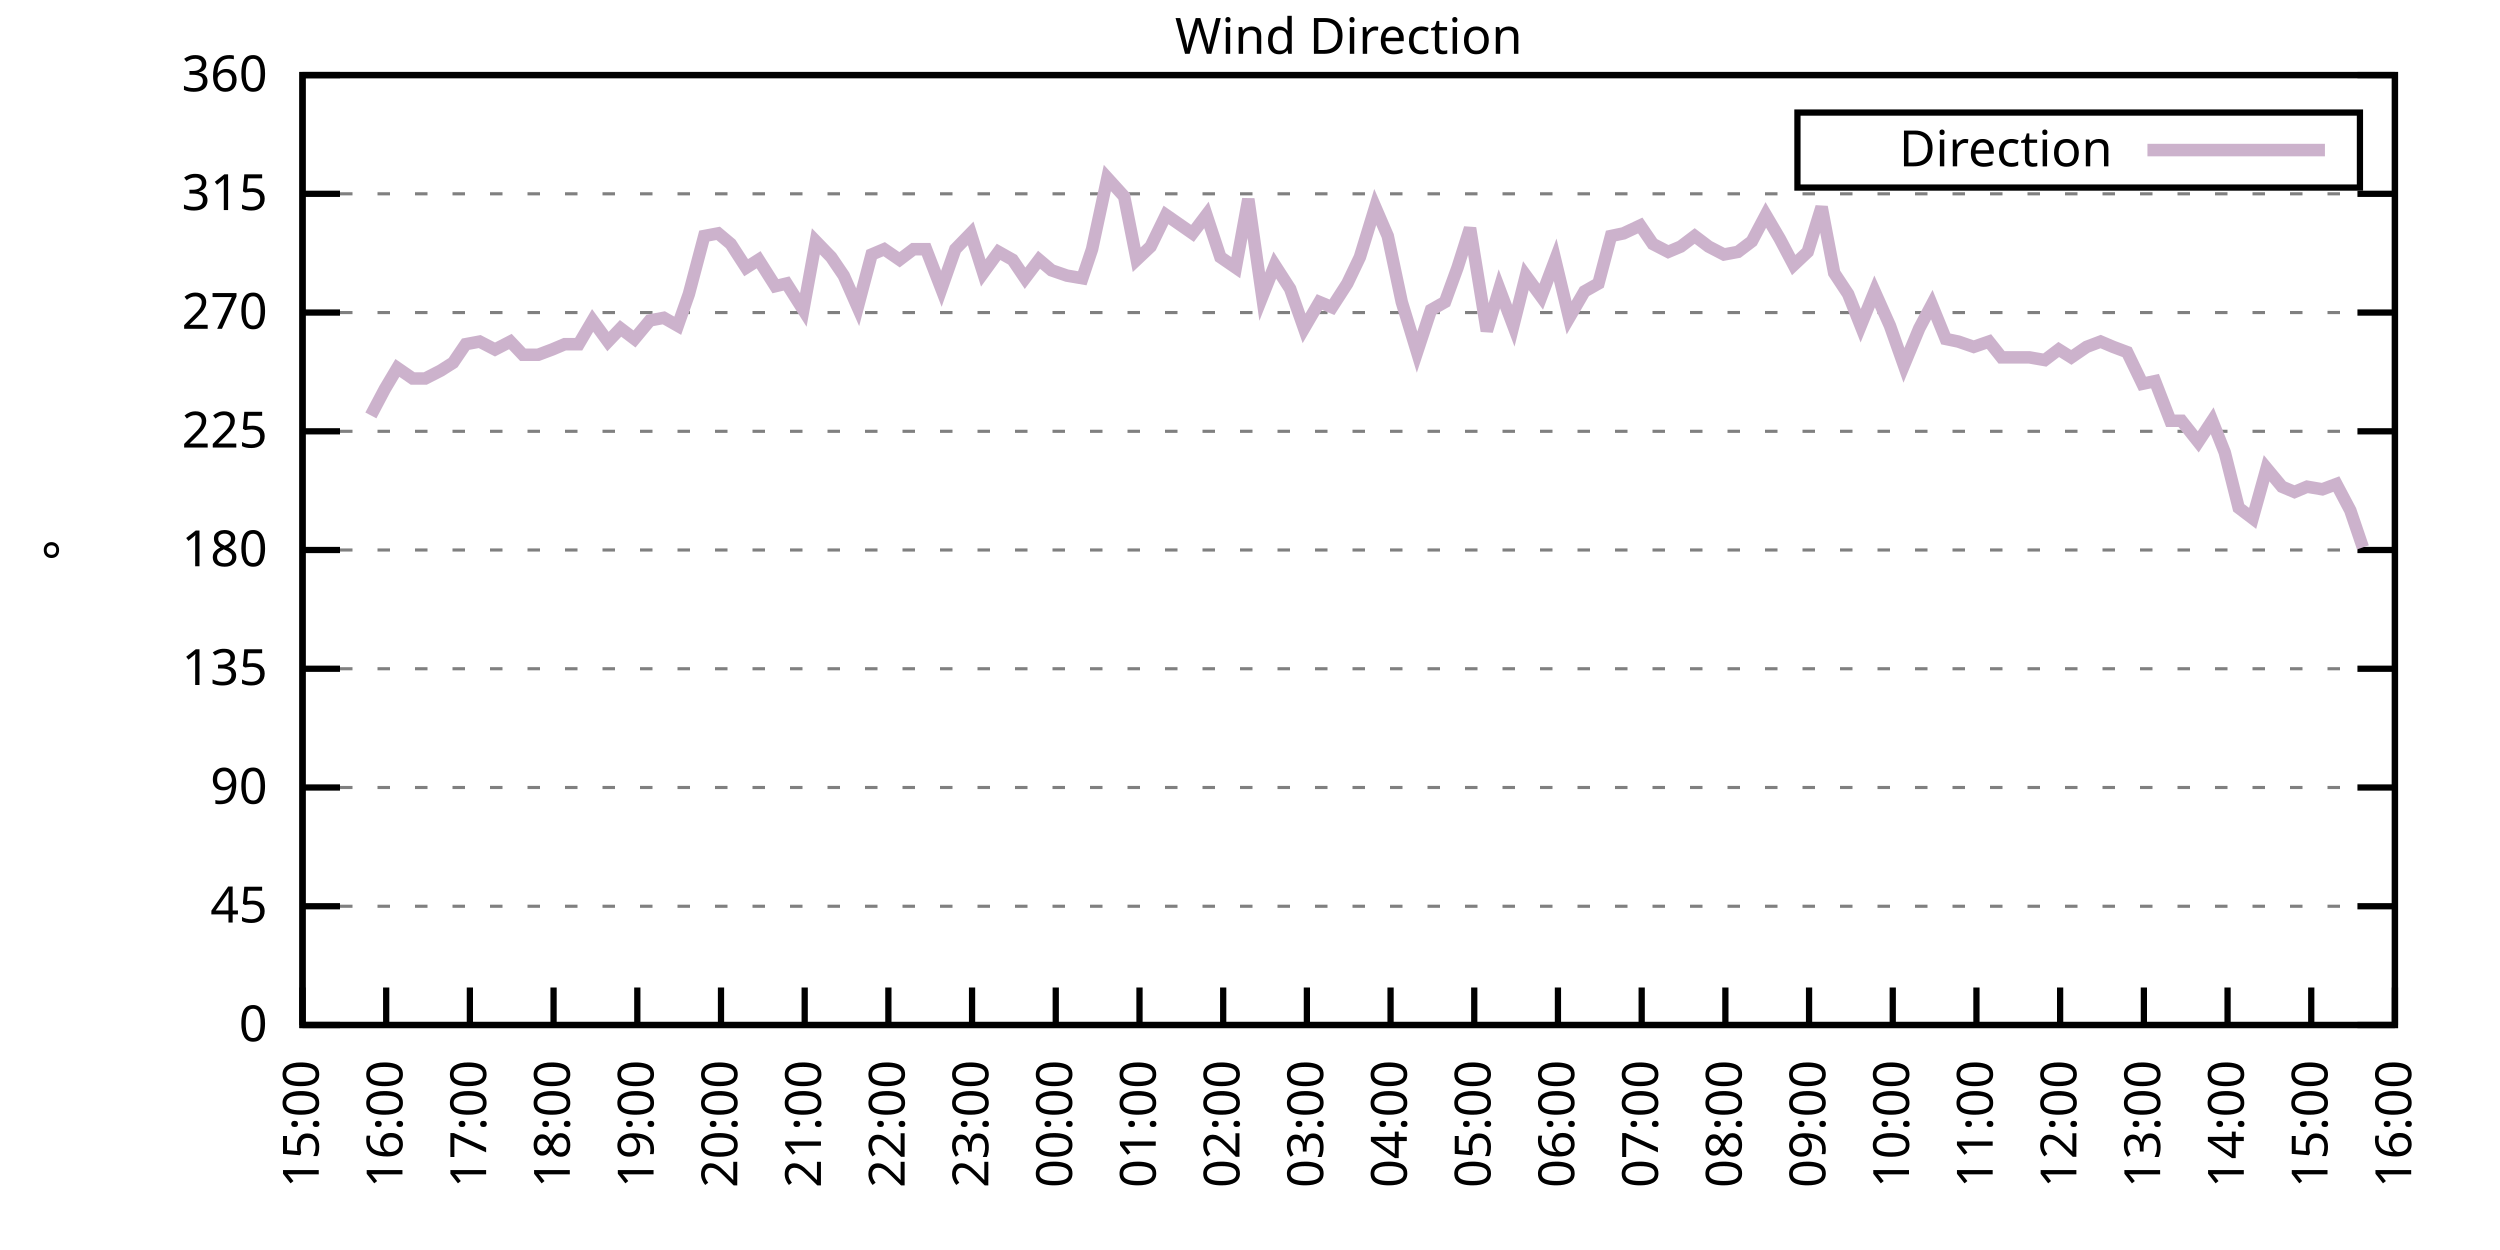
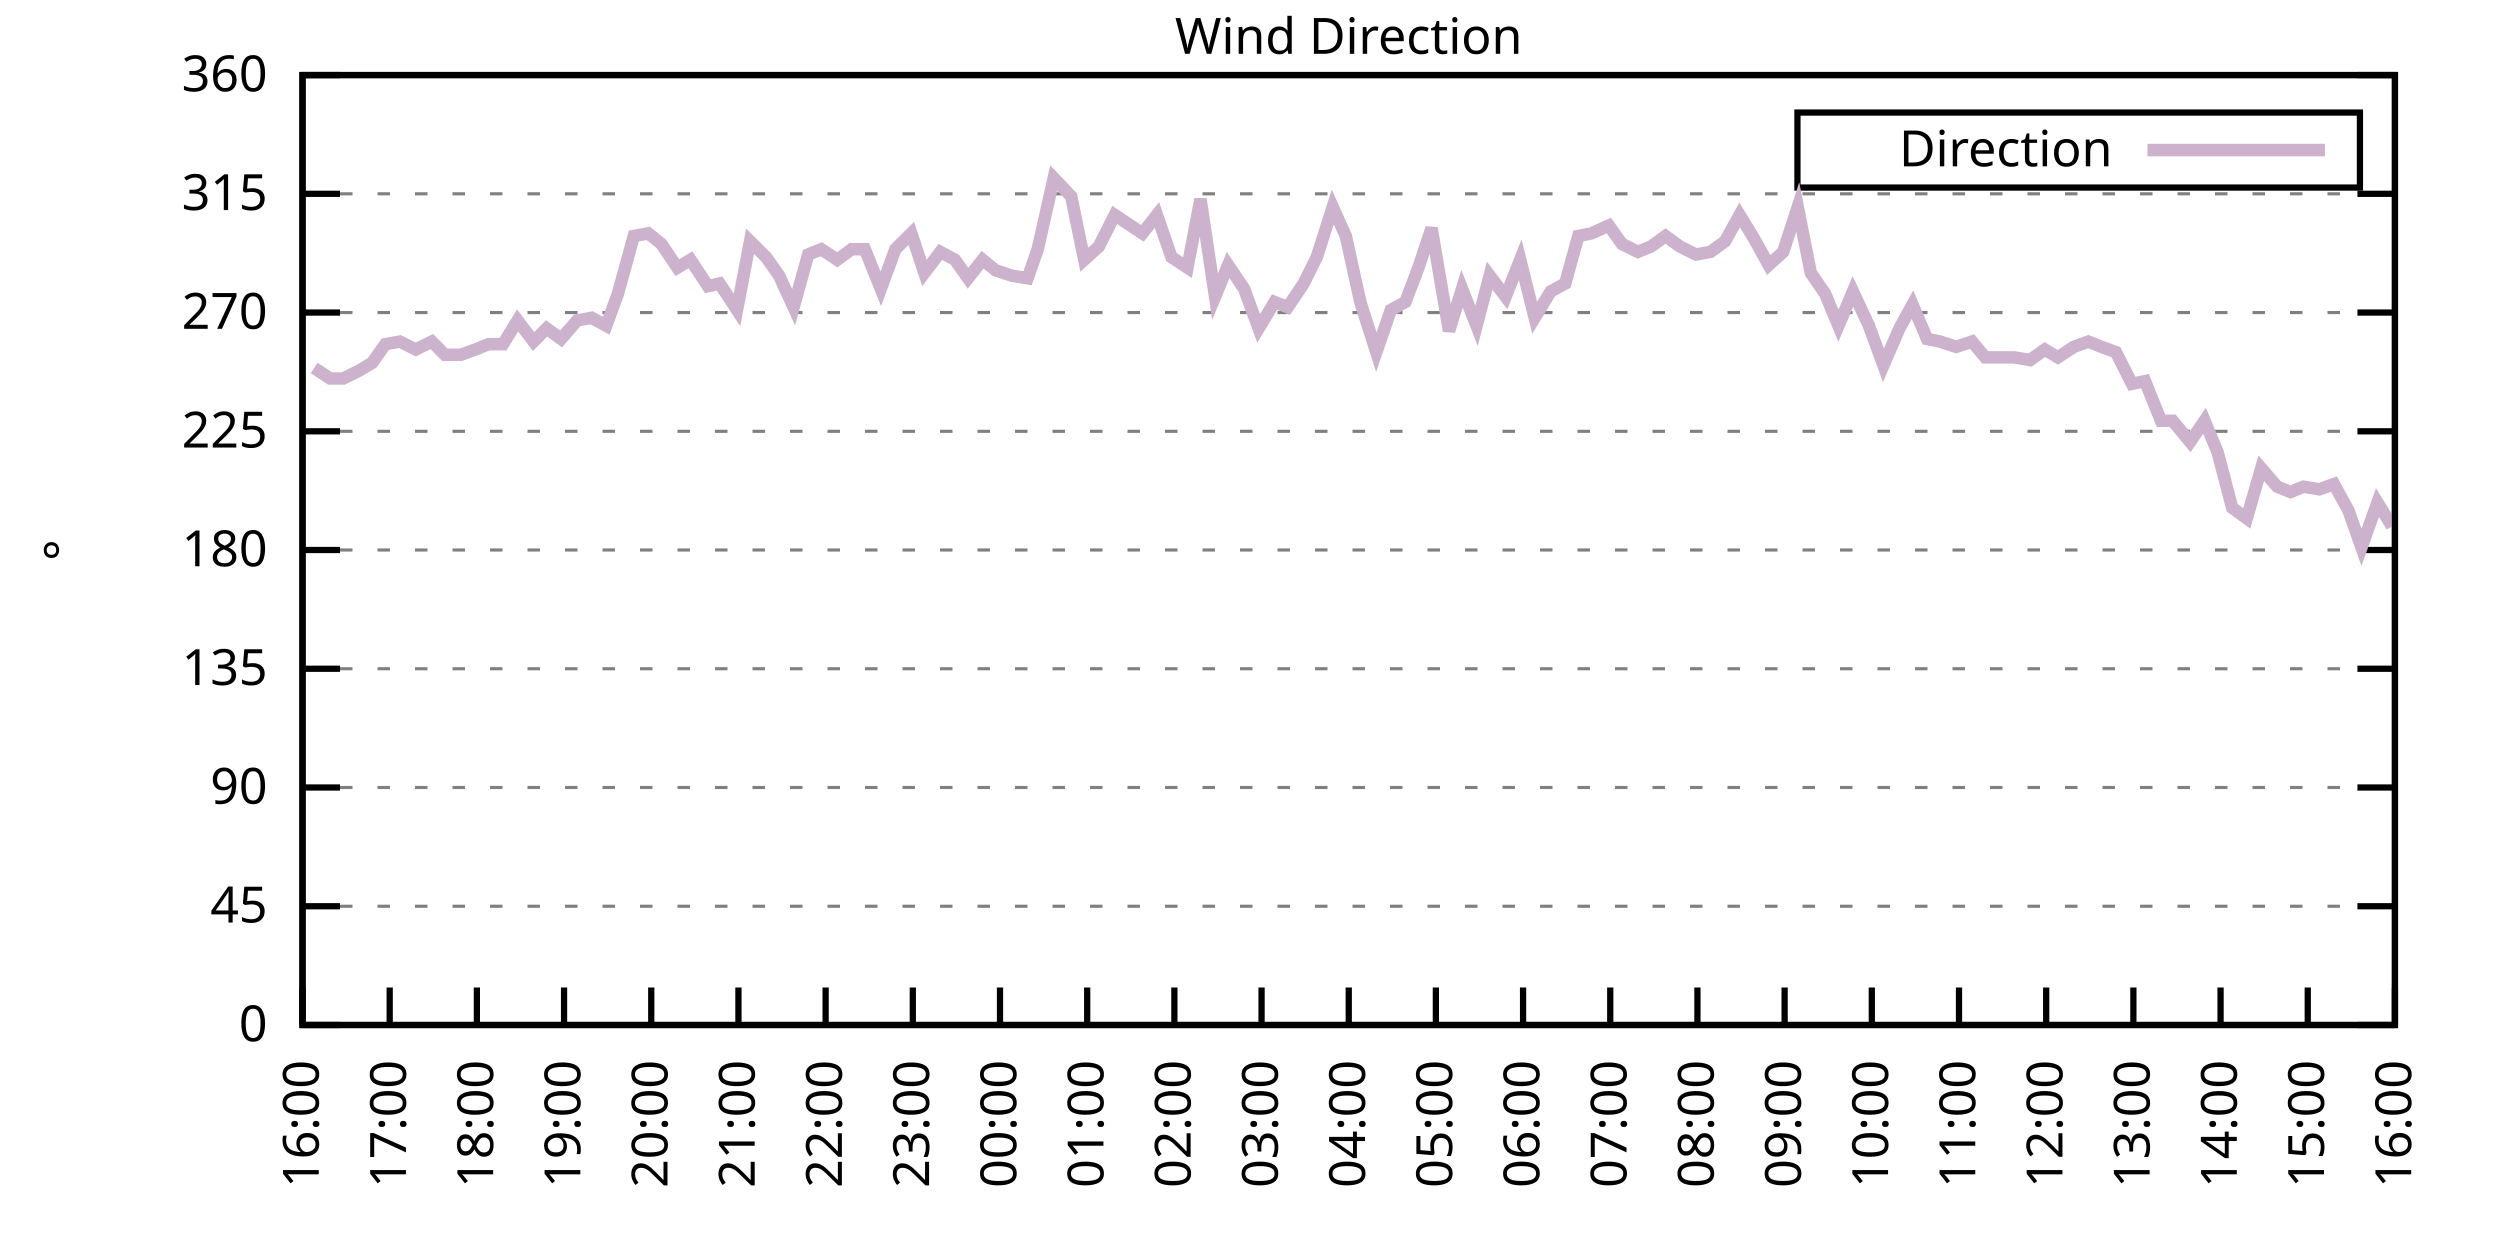
<svg xmlns="http://www.w3.org/2000/svg" xmlns:xlink="http://www.w3.org/1999/xlink" width="400" height="200" viewBox="0 0 400 200">
  <g id="gnuplot_canvas">
    <rect x="0" y="0" width="400" height="200" fill="none" />
    <defs>
      <circle id="gpDot" r="0.5" stroke-width="0.5" stroke="currentColor" />
      <path id="gpPt0" stroke-width="0.333" stroke="currentColor" d="M-1,0 h2 M0,-1 v2" />
      <path id="gpPt1" stroke-width="0.333" stroke="currentColor" d="M-1,-1 L1,1 M1,-1 L-1,1" />
      <path id="gpPt2" stroke-width="0.333" stroke="currentColor" d="M-1,0 L1,0 M0,-1 L0,1 M-1,-1 L1,1 M-1,1 L1,-1" />
      <rect id="gpPt3" stroke-width="0.333" stroke="currentColor" x="-1" y="-1" width="2" height="2" />
      <rect id="gpPt4" stroke-width="0.333" stroke="currentColor" fill="currentColor" x="-1" y="-1" width="2" height="2" />
      <circle id="gpPt5" stroke-width="0.333" stroke="currentColor" cx="0" cy="0" r="1" />
      <use xlink:href="#gpPt5" id="gpPt6" fill="currentColor" stroke="none" />
      <path id="gpPt7" stroke-width="0.333" stroke="currentColor" d="M0,-1.33 L-1.33,0.67 L1.33,0.67 z" />
      <use xlink:href="#gpPt7" id="gpPt8" fill="currentColor" stroke="none" />
      <use xlink:href="#gpPt7" id="gpPt9" stroke="currentColor" transform="rotate(180)" />
      <use xlink:href="#gpPt9" id="gpPt10" fill="currentColor" stroke="none" />
      <use xlink:href="#gpPt3" id="gpPt11" stroke="currentColor" transform="rotate(45)" />
      <use xlink:href="#gpPt11" id="gpPt12" fill="currentColor" stroke="none" />
      <path id="gpPt13" stroke-width="0.333" stroke="currentColor" d="M0,1.330 L1.265,0.411 L0.782,-1.067 L-0.782,-1.076 L-1.265,0.411 z" />
      <use xlink:href="#gpPt13" id="gpPt14" fill="currentColor" stroke="none" />
      <filter id="textbox" filterUnits="objectBoundingBox" x="0" y="0" height="1" width="1">
        <feFlood flood-color="white" flood-opacity="1" result="bgnd" />
        <feComposite in="SourceGraphic" in2="bgnd" operator="atop" />
      </filter>
      <filter id="greybox" filterUnits="objectBoundingBox" x="0" y="0" height="1" width="1">
        <feFlood flood-color="lightgrey" flood-opacity="1" result="grey" />
        <feComposite in="SourceGraphic" in2="grey" operator="atop" />
      </filter>
    </defs>
    <g fill="none" color="white" stroke="currentColor" stroke-width="1.00" stroke-linecap="butt" stroke-linejoin="miter">
</g>
    <g fill="none" color="black" stroke="currentColor" stroke-width="1.00" stroke-linecap="butt" stroke-linejoin="miter">
      <g stroke="none" shape-rendering="crispEdges">
        <polygon fill="rgb(255, 255, 255)" points="48.40,164.00 383.18,164.00 383.18,12.02 48.40,12.02 " />
      </g>
    </g>
    <g fill="none" color="black" stroke="currentColor" stroke-width="1.00" stroke-linecap="butt" stroke-linejoin="miter">
</g>
    <g fill="none" color="black" stroke="black" stroke-width="0.50" stroke-linecap="butt" stroke-linejoin="miter">
</g>
    <g fill="none" color="gray" stroke="currentColor" stroke-width="0.50" stroke-linecap="butt" stroke-linejoin="miter">
      <path stroke="gray" stroke-dasharray="2,4" class="gridline" d="M48.40,164.00 L383.19,164.00  " />
    </g>
    <g fill="none" color="gray" stroke="gray" stroke-width="1.00" stroke-linecap="butt" stroke-linejoin="miter">
</g>
    <g fill="none" color="black" stroke="currentColor" stroke-width="1.00" stroke-linecap="butt" stroke-linejoin="miter">
      <path stroke="black" d="M48.40,164.00 L54.40,164.00 M383.19,164.00 L377.19,164.00  " />
      <g transform="translate(42.80,166.60)" stroke="none" fill="black" font-family="Sans" font-size="8.00" text-anchor="end">
        <text>
          <tspan font-family="Sans"> 0</tspan>
        </text>
      </g>
    </g>
    <g fill="none" color="black" stroke="currentColor" stroke-width="1.00" stroke-linecap="butt" stroke-linejoin="miter">
</g>
    <g fill="none" color="black" stroke="black" stroke-width="0.50" stroke-linecap="butt" stroke-linejoin="miter">
</g>
    <g fill="none" color="gray" stroke="currentColor" stroke-width="0.50" stroke-linecap="butt" stroke-linejoin="miter">
      <path stroke="gray" stroke-dasharray="2,4" class="gridline" d="M48.40,145.00 L383.19,145.00  " />
    </g>
    <g fill="none" color="gray" stroke="gray" stroke-width="1.00" stroke-linecap="butt" stroke-linejoin="miter">
</g>
    <g fill="none" color="black" stroke="currentColor" stroke-width="1.00" stroke-linecap="butt" stroke-linejoin="miter">
      <path stroke="black" d="M48.40,145.00 L54.40,145.00 M383.19,145.00 L377.19,145.00  " />
      <g transform="translate(42.80,147.60)" stroke="none" fill="black" font-family="Sans" font-size="8.00" text-anchor="end">
        <text>
          <tspan font-family="Sans"> 45</tspan>
        </text>
      </g>
    </g>
    <g fill="none" color="black" stroke="currentColor" stroke-width="1.00" stroke-linecap="butt" stroke-linejoin="miter">
</g>
    <g fill="none" color="black" stroke="black" stroke-width="0.50" stroke-linecap="butt" stroke-linejoin="miter">
</g>
    <g fill="none" color="gray" stroke="currentColor" stroke-width="0.50" stroke-linecap="butt" stroke-linejoin="miter">
      <path stroke="gray" stroke-dasharray="2,4" class="gridline" d="M48.40,126.00 L383.19,126.00  " />
    </g>
    <g fill="none" color="gray" stroke="gray" stroke-width="1.00" stroke-linecap="butt" stroke-linejoin="miter">
</g>
    <g fill="none" color="black" stroke="currentColor" stroke-width="1.00" stroke-linecap="butt" stroke-linejoin="miter">
      <path stroke="black" d="M48.40,126.00 L54.40,126.00 M383.19,126.00 L377.19,126.00  " />
      <g transform="translate(42.80,128.60)" stroke="none" fill="black" font-family="Sans" font-size="8.00" text-anchor="end">
        <text>
          <tspan font-family="Sans"> 90</tspan>
        </text>
      </g>
    </g>
    <g fill="none" color="black" stroke="currentColor" stroke-width="1.00" stroke-linecap="butt" stroke-linejoin="miter">
</g>
    <g fill="none" color="black" stroke="black" stroke-width="0.50" stroke-linecap="butt" stroke-linejoin="miter">
</g>
    <g fill="none" color="gray" stroke="currentColor" stroke-width="0.50" stroke-linecap="butt" stroke-linejoin="miter">
      <path stroke="gray" stroke-dasharray="2,4" class="gridline" d="M48.40,107.00 L383.19,107.00  " />
    </g>
    <g fill="none" color="gray" stroke="gray" stroke-width="1.00" stroke-linecap="butt" stroke-linejoin="miter">
</g>
    <g fill="none" color="black" stroke="currentColor" stroke-width="1.00" stroke-linecap="butt" stroke-linejoin="miter">
      <path stroke="black" d="M48.40,107.00 L54.40,107.00 M383.19,107.00 L377.19,107.00  " />
      <g transform="translate(42.80,109.60)" stroke="none" fill="black" font-family="Sans" font-size="8.00" text-anchor="end">
        <text>
          <tspan font-family="Sans"> 135</tspan>
        </text>
      </g>
    </g>
    <g fill="none" color="black" stroke="currentColor" stroke-width="1.00" stroke-linecap="butt" stroke-linejoin="miter">
</g>
    <g fill="none" color="black" stroke="black" stroke-width="0.50" stroke-linecap="butt" stroke-linejoin="miter">
</g>
    <g fill="none" color="gray" stroke="currentColor" stroke-width="0.50" stroke-linecap="butt" stroke-linejoin="miter">
      <path stroke="gray" stroke-dasharray="2,4" class="gridline" d="M48.40,88.00 L383.19,88.00  " />
    </g>
    <g fill="none" color="gray" stroke="gray" stroke-width="1.00" stroke-linecap="butt" stroke-linejoin="miter">
</g>
    <g fill="none" color="black" stroke="currentColor" stroke-width="1.00" stroke-linecap="butt" stroke-linejoin="miter">
      <path stroke="black" d="M48.40,88.00 L54.40,88.00 M383.19,88.00 L377.19,88.00  " />
      <g transform="translate(42.80,90.60)" stroke="none" fill="black" font-family="Sans" font-size="8.00" text-anchor="end">
        <text>
          <tspan font-family="Sans"> 180</tspan>
        </text>
      </g>
    </g>
    <g fill="none" color="black" stroke="currentColor" stroke-width="1.00" stroke-linecap="butt" stroke-linejoin="miter">
</g>
    <g fill="none" color="black" stroke="black" stroke-width="0.50" stroke-linecap="butt" stroke-linejoin="miter">
</g>
    <g fill="none" color="gray" stroke="currentColor" stroke-width="0.50" stroke-linecap="butt" stroke-linejoin="miter">
      <path stroke="gray" stroke-dasharray="2,4" class="gridline" d="M48.40,69.01 L383.19,69.01  " />
    </g>
    <g fill="none" color="gray" stroke="gray" stroke-width="1.00" stroke-linecap="butt" stroke-linejoin="miter">
</g>
    <g fill="none" color="black" stroke="currentColor" stroke-width="1.00" stroke-linecap="butt" stroke-linejoin="miter">
      <path stroke="black" d="M48.40,69.01 L54.40,69.01 M383.19,69.01 L377.19,69.01  " />
      <g transform="translate(42.80,71.61)" stroke="none" fill="black" font-family="Sans" font-size="8.00" text-anchor="end">
        <text>
          <tspan font-family="Sans"> 225</tspan>
        </text>
      </g>
    </g>
    <g fill="none" color="black" stroke="currentColor" stroke-width="1.00" stroke-linecap="butt" stroke-linejoin="miter">
</g>
    <g fill="none" color="black" stroke="black" stroke-width="0.50" stroke-linecap="butt" stroke-linejoin="miter">
</g>
    <g fill="none" color="gray" stroke="currentColor" stroke-width="0.50" stroke-linecap="butt" stroke-linejoin="miter">
      <path stroke="gray" stroke-dasharray="2,4" class="gridline" d="M48.40,50.01 L383.19,50.01  " />
    </g>
    <g fill="none" color="gray" stroke="gray" stroke-width="1.00" stroke-linecap="butt" stroke-linejoin="miter">
</g>
    <g fill="none" color="black" stroke="currentColor" stroke-width="1.00" stroke-linecap="butt" stroke-linejoin="miter">
      <path stroke="black" d="M48.40,50.01 L54.40,50.01 M383.19,50.01 L377.19,50.01  " />
      <g transform="translate(42.80,52.61)" stroke="none" fill="black" font-family="Sans" font-size="8.00" text-anchor="end">
        <text>
          <tspan font-family="Sans"> 270</tspan>
        </text>
      </g>
    </g>
    <g fill="none" color="black" stroke="currentColor" stroke-width="1.00" stroke-linecap="butt" stroke-linejoin="miter">
</g>
    <g fill="none" color="black" stroke="black" stroke-width="0.50" stroke-linecap="butt" stroke-linejoin="miter">
</g>
    <g fill="none" color="gray" stroke="currentColor" stroke-width="0.50" stroke-linecap="butt" stroke-linejoin="miter">
      <path stroke="gray" stroke-dasharray="2,4" class="gridline" d="M48.40,31.01 L383.19,31.01  " />
    </g>
    <g fill="none" color="gray" stroke="gray" stroke-width="1.00" stroke-linecap="butt" stroke-linejoin="miter">
</g>
    <g fill="none" color="black" stroke="currentColor" stroke-width="1.00" stroke-linecap="butt" stroke-linejoin="miter">
      <path stroke="black" d="M48.40,31.01 L54.40,31.01 M383.19,31.01 L377.19,31.01  " />
      <g transform="translate(42.80,33.61)" stroke="none" fill="black" font-family="Sans" font-size="8.00" text-anchor="end">
        <text>
          <tspan font-family="Sans"> 315</tspan>
        </text>
      </g>
    </g>
    <g fill="none" color="black" stroke="currentColor" stroke-width="1.00" stroke-linecap="butt" stroke-linejoin="miter">
</g>
    <g fill="none" color="black" stroke="black" stroke-width="0.50" stroke-linecap="butt" stroke-linejoin="miter">
</g>
    <g fill="none" color="gray" stroke="currentColor" stroke-width="0.50" stroke-linecap="butt" stroke-linejoin="miter">
      <path stroke="gray" stroke-dasharray="2,4" class="gridline" d="M48.40,12.01 L383.19,12.01  " />
    </g>
    <g fill="none" color="gray" stroke="gray" stroke-width="1.00" stroke-linecap="butt" stroke-linejoin="miter">
</g>
    <g fill="none" color="black" stroke="currentColor" stroke-width="1.00" stroke-linecap="butt" stroke-linejoin="miter">
      <path stroke="black" d="M48.40,12.01 L54.40,12.01 M383.19,12.01 L377.19,12.01  " />
      <g transform="translate(42.80,14.61)" stroke="none" fill="black" font-family="Sans" font-size="8.00" text-anchor="end">
        <text>
          <tspan font-family="Sans"> 360</tspan>
        </text>
      </g>
    </g>
    <g fill="none" color="black" stroke="currentColor" stroke-width="1.00" stroke-linecap="butt" stroke-linejoin="miter">
      <path stroke="black" d="M48.40,164.00 L48.40,158.00  " />
      <g transform="translate(51.00,169.60) rotate(270.00)" stroke="none" fill="black" font-family="Sans" font-size="8.00" text-anchor="end">
        <text>
-           <tspan font-family="Sans">15:00</tspan>
-         </text>
-       </g>
-     </g>
-     <g fill="none" color="black" stroke="currentColor" stroke-width="1.00" stroke-linecap="butt" stroke-linejoin="miter">
-       <path stroke="black" d="M61.79,164.00 L61.79,158.00  " />
-       <g transform="translate(64.39,169.60) rotate(270.00)" stroke="none" fill="black" font-family="Sans" font-size="8.00" text-anchor="end">
-         <text>
          <tspan font-family="Sans">16:00</tspan>
        </text>
      </g>
    </g>
    <g fill="none" color="black" stroke="currentColor" stroke-width="1.00" stroke-linecap="butt" stroke-linejoin="miter">
-       <path stroke="black" d="M75.18,164.00 L75.18,158.00  " />
-       <g transform="translate(77.78,169.60) rotate(270.00)" stroke="none" fill="black" font-family="Sans" font-size="8.00" text-anchor="end">
+       <path stroke="black" d="M62.35,164.00 L62.35,158.00  " />
+       <g transform="translate(64.95,169.60) rotate(270.00)" stroke="none" fill="black" font-family="Sans" font-size="8.00" text-anchor="end">
        <text>
          <tspan font-family="Sans">17:00</tspan>
        </text>
      </g>
    </g>
    <g fill="none" color="black" stroke="currentColor" stroke-width="1.00" stroke-linecap="butt" stroke-linejoin="miter">
-       <path stroke="black" d="M88.57,164.00 L88.57,158.00  " />
-       <g transform="translate(91.17,169.60) rotate(270.00)" stroke="none" fill="black" font-family="Sans" font-size="8.00" text-anchor="end">
+       <path stroke="black" d="M76.30,164.00 L76.30,158.00  " />
+       <g transform="translate(78.90,169.60) rotate(270.00)" stroke="none" fill="black" font-family="Sans" font-size="8.00" text-anchor="end">
        <text>
          <tspan font-family="Sans">18:00</tspan>
        </text>
      </g>
    </g>
    <g fill="none" color="black" stroke="currentColor" stroke-width="1.00" stroke-linecap="butt" stroke-linejoin="miter">
-       <path stroke="black" d="M101.97,164.00 L101.97,158.00  " />
-       <g transform="translate(104.57,169.60) rotate(270.00)" stroke="none" fill="black" font-family="Sans" font-size="8.00" text-anchor="end">
+       <path stroke="black" d="M90.25,164.00 L90.25,158.00  " />
+       <g transform="translate(92.85,169.60) rotate(270.00)" stroke="none" fill="black" font-family="Sans" font-size="8.00" text-anchor="end">
        <text>
          <tspan font-family="Sans">19:00</tspan>
        </text>
      </g>
    </g>
    <g fill="none" color="black" stroke="currentColor" stroke-width="1.00" stroke-linecap="butt" stroke-linejoin="miter">
-       <path stroke="black" d="M115.36,164.00 L115.36,158.00  " />
-       <g transform="translate(117.96,169.60) rotate(270.00)" stroke="none" fill="black" font-family="Sans" font-size="8.00" text-anchor="end">
+       <path stroke="black" d="M104.20,164.00 L104.20,158.00  " />
+       <g transform="translate(106.80,169.60) rotate(270.00)" stroke="none" fill="black" font-family="Sans" font-size="8.00" text-anchor="end">
        <text>
          <tspan font-family="Sans">20:00</tspan>
        </text>
      </g>
    </g>
    <g fill="none" color="black" stroke="currentColor" stroke-width="1.00" stroke-linecap="butt" stroke-linejoin="miter">
-       <path stroke="black" d="M128.75,164.00 L128.75,158.00  " />
-       <g transform="translate(131.35,169.60) rotate(270.00)" stroke="none" fill="black" font-family="Sans" font-size="8.00" text-anchor="end">
+       <path stroke="black" d="M118.15,164.00 L118.15,158.00  " />
+       <g transform="translate(120.75,169.60) rotate(270.00)" stroke="none" fill="black" font-family="Sans" font-size="8.00" text-anchor="end">
        <text>
          <tspan font-family="Sans">21:00</tspan>
        </text>
      </g>
    </g>
    <g fill="none" color="black" stroke="currentColor" stroke-width="1.00" stroke-linecap="butt" stroke-linejoin="miter">
-       <path stroke="black" d="M142.14,164.00 L142.14,158.00  " />
-       <g transform="translate(144.74,169.60) rotate(270.00)" stroke="none" fill="black" font-family="Sans" font-size="8.00" text-anchor="end">
+       <path stroke="black" d="M132.10,164.00 L132.10,158.00  " />
+       <g transform="translate(134.70,169.60) rotate(270.00)" stroke="none" fill="black" font-family="Sans" font-size="8.00" text-anchor="end">
        <text>
          <tspan font-family="Sans">22:00</tspan>
        </text>
      </g>
    </g>
    <g fill="none" color="black" stroke="currentColor" stroke-width="1.00" stroke-linecap="butt" stroke-linejoin="miter">
-       <path stroke="black" d="M155.53,164.00 L155.53,158.00  " />
-       <g transform="translate(158.13,169.60) rotate(270.00)" stroke="none" fill="black" font-family="Sans" font-size="8.00" text-anchor="end">
+       <path stroke="black" d="M146.05,164.00 L146.05,158.00  " />
+       <g transform="translate(148.65,169.60) rotate(270.00)" stroke="none" fill="black" font-family="Sans" font-size="8.00" text-anchor="end">
        <text>
          <tspan font-family="Sans">23:00</tspan>
        </text>
      </g>
    </g>
    <g fill="none" color="black" stroke="currentColor" stroke-width="1.00" stroke-linecap="butt" stroke-linejoin="miter">
-       <path stroke="black" d="M168.92,164.00 L168.92,158.00  " />
-       <g transform="translate(171.52,169.60) rotate(270.00)" stroke="none" fill="black" font-family="Sans" font-size="8.00" text-anchor="end">
+       <path stroke="black" d="M160.00,164.00 L160.00,158.00  " />
+       <g transform="translate(162.60,169.60) rotate(270.00)" stroke="none" fill="black" font-family="Sans" font-size="8.00" text-anchor="end">
        <text>
          <tspan font-family="Sans">00:00</tspan>
        </text>
      </g>
    </g>
    <g fill="none" color="black" stroke="currentColor" stroke-width="1.00" stroke-linecap="butt" stroke-linejoin="miter">
-       <path stroke="black" d="M182.32,164.00 L182.32,158.00  " />
-       <g transform="translate(184.92,169.60) rotate(270.00)" stroke="none" fill="black" font-family="Sans" font-size="8.00" text-anchor="end">
+       <path stroke="black" d="M173.95,164.00 L173.95,158.00  " />
+       <g transform="translate(176.55,169.60) rotate(270.00)" stroke="none" fill="black" font-family="Sans" font-size="8.00" text-anchor="end">
        <text>
          <tspan font-family="Sans">01:00</tspan>
        </text>
      </g>
    </g>
    <g fill="none" color="black" stroke="currentColor" stroke-width="1.00" stroke-linecap="butt" stroke-linejoin="miter">
-       <path stroke="black" d="M195.71,164.00 L195.71,158.00  " />
-       <g transform="translate(198.31,169.60) rotate(270.00)" stroke="none" fill="black" font-family="Sans" font-size="8.00" text-anchor="end">
+       <path stroke="black" d="M187.90,164.00 L187.90,158.00  " />
+       <g transform="translate(190.50,169.60) rotate(270.00)" stroke="none" fill="black" font-family="Sans" font-size="8.00" text-anchor="end">
        <text>
          <tspan font-family="Sans">02:00</tspan>
        </text>
      </g>
    </g>
    <g fill="none" color="black" stroke="currentColor" stroke-width="1.00" stroke-linecap="butt" stroke-linejoin="miter">
-       <path stroke="black" d="M209.10,164.00 L209.10,158.00  " />
-       <g transform="translate(211.70,169.60) rotate(270.00)" stroke="none" fill="black" font-family="Sans" font-size="8.00" text-anchor="end">
+       <path stroke="black" d="M201.85,164.00 L201.85,158.00  " />
+       <g transform="translate(204.45,169.60) rotate(270.00)" stroke="none" fill="black" font-family="Sans" font-size="8.00" text-anchor="end">
        <text>
          <tspan font-family="Sans">03:00</tspan>
        </text>
      </g>
    </g>
    <g fill="none" color="black" stroke="currentColor" stroke-width="1.00" stroke-linecap="butt" stroke-linejoin="miter">
-       <path stroke="black" d="M222.49,164.00 L222.49,158.00  " />
-       <g transform="translate(225.09,169.60) rotate(270.00)" stroke="none" fill="black" font-family="Sans" font-size="8.00" text-anchor="end">
+       <path stroke="black" d="M215.80,164.00 L215.80,158.00  " />
+       <g transform="translate(218.40,169.60) rotate(270.00)" stroke="none" fill="black" font-family="Sans" font-size="8.00" text-anchor="end">
        <text>
          <tspan font-family="Sans">04:00</tspan>
        </text>
      </g>
    </g>
    <g fill="none" color="black" stroke="currentColor" stroke-width="1.00" stroke-linecap="butt" stroke-linejoin="miter">
-       <path stroke="black" d="M235.88,164.00 L235.88,158.00  " />
-       <g transform="translate(238.48,169.60) rotate(270.00)" stroke="none" fill="black" font-family="Sans" font-size="8.00" text-anchor="end">
+       <path stroke="black" d="M229.74,164.00 L229.74,158.00  " />
+       <g transform="translate(232.34,169.60) rotate(270.00)" stroke="none" fill="black" font-family="Sans" font-size="8.00" text-anchor="end">
        <text>
          <tspan font-family="Sans">05:00</tspan>
        </text>
      </g>
    </g>
    <g fill="none" color="black" stroke="currentColor" stroke-width="1.00" stroke-linecap="butt" stroke-linejoin="miter">
-       <path stroke="black" d="M249.27,164.00 L249.27,158.00  " />
-       <g transform="translate(251.87,169.60) rotate(270.00)" stroke="none" fill="black" font-family="Sans" font-size="8.00" text-anchor="end">
+       <path stroke="black" d="M243.69,164.00 L243.69,158.00  " />
+       <g transform="translate(246.29,169.60) rotate(270.00)" stroke="none" fill="black" font-family="Sans" font-size="8.00" text-anchor="end">
        <text>
          <tspan font-family="Sans">06:00</tspan>
        </text>
      </g>
    </g>
    <g fill="none" color="black" stroke="currentColor" stroke-width="1.00" stroke-linecap="butt" stroke-linejoin="miter">
-       <path stroke="black" d="M262.67,164.00 L262.67,158.00  " />
-       <g transform="translate(265.27,169.60) rotate(270.00)" stroke="none" fill="black" font-family="Sans" font-size="8.00" text-anchor="end">
+       <path stroke="black" d="M257.64,164.00 L257.64,158.00  " />
+       <g transform="translate(260.24,169.60) rotate(270.00)" stroke="none" fill="black" font-family="Sans" font-size="8.00" text-anchor="end">
        <text>
          <tspan font-family="Sans">07:00</tspan>
        </text>
      </g>
    </g>
    <g fill="none" color="black" stroke="currentColor" stroke-width="1.00" stroke-linecap="butt" stroke-linejoin="miter">
-       <path stroke="black" d="M276.06,164.00 L276.06,158.00  " />
-       <g transform="translate(278.66,169.60) rotate(270.00)" stroke="none" fill="black" font-family="Sans" font-size="8.00" text-anchor="end">
+       <path stroke="black" d="M271.59,164.00 L271.59,158.00  " />
+       <g transform="translate(274.19,169.60) rotate(270.00)" stroke="none" fill="black" font-family="Sans" font-size="8.00" text-anchor="end">
        <text>
          <tspan font-family="Sans">08:00</tspan>
        </text>
      </g>
    </g>
    <g fill="none" color="black" stroke="currentColor" stroke-width="1.00" stroke-linecap="butt" stroke-linejoin="miter">
-       <path stroke="black" d="M289.45,164.00 L289.45,158.00  " />
-       <g transform="translate(292.05,169.60) rotate(270.00)" stroke="none" fill="black" font-family="Sans" font-size="8.00" text-anchor="end">
+       <path stroke="black" d="M285.54,164.00 L285.54,158.00  " />
+       <g transform="translate(288.14,169.60) rotate(270.00)" stroke="none" fill="black" font-family="Sans" font-size="8.00" text-anchor="end">
        <text>
          <tspan font-family="Sans">09:00</tspan>
        </text>
      </g>
    </g>
    <g fill="none" color="black" stroke="currentColor" stroke-width="1.00" stroke-linecap="butt" stroke-linejoin="miter">
-       <path stroke="black" d="M302.84,164.00 L302.84,158.00  " />
-       <g transform="translate(305.44,169.60) rotate(270.00)" stroke="none" fill="black" font-family="Sans" font-size="8.00" text-anchor="end">
+       <path stroke="black" d="M299.49,164.00 L299.49,158.00  " />
+       <g transform="translate(302.09,169.60) rotate(270.00)" stroke="none" fill="black" font-family="Sans" font-size="8.00" text-anchor="end">
        <text>
          <tspan font-family="Sans">10:00</tspan>
        </text>
      </g>
    </g>
    <g fill="none" color="black" stroke="currentColor" stroke-width="1.00" stroke-linecap="butt" stroke-linejoin="miter">
-       <path stroke="black" d="M316.23,164.00 L316.23,158.00  " />
-       <g transform="translate(318.83,169.60) rotate(270.00)" stroke="none" fill="black" font-family="Sans" font-size="8.00" text-anchor="end">
+       <path stroke="black" d="M313.44,164.00 L313.44,158.00  " />
+       <g transform="translate(316.04,169.60) rotate(270.00)" stroke="none" fill="black" font-family="Sans" font-size="8.00" text-anchor="end">
        <text>
          <tspan font-family="Sans">11:00</tspan>
        </text>
      </g>
    </g>
    <g fill="none" color="black" stroke="currentColor" stroke-width="1.00" stroke-linecap="butt" stroke-linejoin="miter">
-       <path stroke="black" d="M329.62,164.00 L329.62,158.00  " />
-       <g transform="translate(332.22,169.60) rotate(270.00)" stroke="none" fill="black" font-family="Sans" font-size="8.00" text-anchor="end">
+       <path stroke="black" d="M327.39,164.00 L327.39,158.00  " />
+       <g transform="translate(329.99,169.60) rotate(270.00)" stroke="none" fill="black" font-family="Sans" font-size="8.00" text-anchor="end">
        <text>
          <tspan font-family="Sans">12:00</tspan>
        </text>
      </g>
    </g>
    <g fill="none" color="black" stroke="currentColor" stroke-width="1.00" stroke-linecap="butt" stroke-linejoin="miter">
-       <path stroke="black" d="M343.02,164.00 L343.02,158.00  " />
-       <g transform="translate(345.62,169.60) rotate(270.00)" stroke="none" fill="black" font-family="Sans" font-size="8.00" text-anchor="end">
+       <path stroke="black" d="M341.34,164.00 L341.34,158.00  " />
+       <g transform="translate(343.94,169.60) rotate(270.00)" stroke="none" fill="black" font-family="Sans" font-size="8.00" text-anchor="end">
        <text>
          <tspan font-family="Sans">13:00</tspan>
        </text>
      </g>
    </g>
    <g fill="none" color="black" stroke="currentColor" stroke-width="1.00" stroke-linecap="butt" stroke-linejoin="miter">
-       <path stroke="black" d="M356.41,164.00 L356.41,158.00  " />
-       <g transform="translate(359.01,169.60) rotate(270.00)" stroke="none" fill="black" font-family="Sans" font-size="8.00" text-anchor="end">
+       <path stroke="black" d="M355.29,164.00 L355.29,158.00  " />
+       <g transform="translate(357.89,169.60) rotate(270.00)" stroke="none" fill="black" font-family="Sans" font-size="8.00" text-anchor="end">
        <text>
          <tspan font-family="Sans">14:00</tspan>
        </text>
      </g>
    </g>
    <g fill="none" color="black" stroke="currentColor" stroke-width="1.00" stroke-linecap="butt" stroke-linejoin="miter">
-       <path stroke="black" d="M369.80,164.00 L369.80,158.00  " />
-       <g transform="translate(372.40,169.60) rotate(270.00)" stroke="none" fill="black" font-family="Sans" font-size="8.00" text-anchor="end">
+       <path stroke="black" d="M369.24,164.00 L369.24,158.00  " />
+       <g transform="translate(371.84,169.60) rotate(270.00)" stroke="none" fill="black" font-family="Sans" font-size="8.00" text-anchor="end">
        <text>
          <tspan font-family="Sans">15:00</tspan>
        </text>
      </g>
    </g>
    <g fill="none" color="black" stroke="currentColor" stroke-width="1.00" stroke-linecap="butt" stroke-linejoin="miter">
      <path stroke="black" d="M383.19,164.00 L383.19,158.00  " />
      <g transform="translate(385.79,169.60) rotate(270.00)" stroke="none" fill="black" font-family="Sans" font-size="8.00" text-anchor="end">
        <text>
          <tspan font-family="Sans">16:00</tspan>
        </text>
      </g>
    </g>
    <g fill="none" color="black" stroke="currentColor" stroke-width="1.00" stroke-linecap="butt" stroke-linejoin="miter">
</g>
    <g fill="none" color="black" stroke="currentColor" stroke-width="1.00" stroke-linecap="butt" stroke-linejoin="miter">
      <path stroke="black" d="M48.40,12.01 L48.40,164.00 L383.19,164.00 L383.19,12.01 L48.40,12.01 Z  " />
    </g>
    <g fill="none" color="black" stroke="currentColor" stroke-width="1.00" stroke-linecap="butt" stroke-linejoin="miter">
</g>
    <g fill="none" color="black" stroke="currentColor" stroke-width="1.00" stroke-linecap="butt" stroke-linejoin="miter">
      <path stroke="black" d="M287.59,30.01 L287.59,18.01 L377.59,18.01 L377.59,30.01 L287.59,30.01 Z  " />
    </g>
    <g id="Wind_direction_plot_1">
      <g fill="none" color="white" stroke="black" stroke-width="2.00" stroke-linecap="butt" stroke-linejoin="miter">
</g>
      <g fill="none" color="black" stroke="currentColor" stroke-width="2.00" stroke-linecap="butt" stroke-linejoin="miter">
        <g transform="translate(337.99,26.61)" stroke="none" fill="black" font-family="Sans" font-size="8.00" text-anchor="end">
          <text>
            <tspan font-family="Sans">Direction</tspan>
          </text>
        </g>
      </g>
      <g fill="none" color="black" stroke="currentColor" stroke-width="2.00" stroke-linecap="butt" stroke-linejoin="miter">
-         <path stroke="rgb(204, 178, 204)" d="M343.59,24.01 L371.99,24.01 M59.34,66.47 L61.57,62.25 L63.58,58.87 L66.03,60.56 L68.04,60.56 L70.50,59.30   L72.50,58.03 L74.51,55.07 L76.75,54.65 L79.20,55.92 L81.66,54.65 L83.66,56.76 L86.12,56.76 L88.35,55.92   L90.36,55.07 L92.59,55.07 L94.82,51.27 L97.28,54.65 L99.29,52.54 L101.52,54.23 L103.98,51.27 L106.21,50.85   L108.44,52.12 L110.22,47.05 L112.68,37.76 L114.91,37.34 L116.92,39.03 L119.38,42.83 L121.38,41.56 L124.06,45.79   L125.85,45.36 L128.53,49.59 L130.54,38.61 L132.99,41.14 L135.00,44.10 L137.23,49.16 L139.46,40.72 L141.47,39.87   L143.93,41.56 L146.16,39.87 L148.17,39.87 L150.62,46.21 L152.85,39.87 L155.31,37.34 L157.32,43.67 L159.77,40.30   L162.01,41.56 L164.01,44.52 L166.25,41.56 L168.25,43.25 L170.71,44.10 L173.17,44.52 L174.73,39.87 L177.18,28.48   L179.86,31.43 L181.87,41.56 L184.10,39.45 L186.56,34.39 L190.80,37.34 L193.03,34.39 L195.26,41.14 L197.72,42.83   L199.73,31.85 L201.96,47.47 L203.97,42.41 L206.42,46.21 L208.65,52.54 L211.11,48.32 L213.12,49.16 L215.57,45.36   L217.58,41.14 L220.04,33.12 L222.04,37.76 L224.28,48.32 L226.73,56.34 L228.96,49.59 L231.20,48.32 L233.20,42.83   L235.21,36.50 L237.89,52.96 L239.90,46.21 L242.13,52.12 L244.14,44.10 L246.60,47.47 L248.83,41.56 L251.06,50.85   L253.51,46.63 L255.75,45.36 L257.76,37.76 L259.76,37.34 L262.44,36.08 L264.45,39.03 L266.91,40.30 L268.92,39.45   L271.15,37.76 L273.38,39.45 L275.83,40.72 L278.07,40.30 L280.30,38.61 L282.53,34.39 L284.76,38.19 L286.99,42.41   L289.23,40.30 L291.46,33.12 L293.47,43.67 L295.70,47.05 L297.71,52.12 L299.94,46.63 L302.39,52.12 L304.63,58.45   L307.08,52.54 L309.09,48.74 L311.32,54.23 L313.33,54.65 L315.79,55.50 L318.24,54.65 L320.25,57.18 L322.48,57.18   L324.71,57.18 L327.17,57.61 L329.40,55.92 L331.41,57.18 L333.86,55.50 L336.10,54.65 L338.10,55.50 L340.34,56.34   L342.79,61.41 L344.80,60.98 L347.26,67.32 L349.04,67.32 L351.72,70.70 L353.95,67.32 L355.96,72.38 L358.19,81.25   L360.42,82.94 L362.66,74.92 L365.11,77.87 L367.12,78.72 L369.13,77.87 L371.58,78.29 L373.82,77.45 L376.05,81.67   L378.06,87.58  " />
+         <path stroke="rgb(204, 178, 204)" d="M343.59,24.01 L371.99,24.01 M50.26,58.87 L52.82,60.56 L54.91,60.56 L57.47,59.30 L59.56,58.03 L61.65,55.07   L63.98,54.65 L66.53,55.92 L69.09,54.65 L71.18,56.76 L73.74,56.76 L76.07,55.92 L78.16,55.07 L80.48,55.07   L82.81,51.27 L85.37,54.65 L87.46,52.54 L89.78,54.23 L92.34,51.27 L94.67,50.85 L96.99,52.12 L98.85,47.05   L101.41,37.76 L103.73,37.34 L105.83,39.03 L108.38,42.83 L110.48,41.56 L113.27,45.79 L115.13,45.36 L117.92,49.59   L120.01,38.61 L122.57,41.14 L124.66,44.10 L126.98,49.16 L129.31,40.72 L131.40,39.87 L133.96,41.56 L136.28,39.87   L138.37,39.87 L140.93,46.21 L143.26,39.87 L145.81,37.34 L147.91,43.67 L150.46,40.30 L152.79,41.56 L154.88,44.52   L157.21,41.56 L159.30,43.25 L161.86,44.10 L164.41,44.52 L166.04,39.87 L168.60,28.48 L171.39,31.43 L173.48,41.56   L175.81,39.45 L178.36,34.39 L182.78,37.34 L185.11,34.39 L187.43,41.14 L189.99,42.83 L192.08,31.85 L194.41,47.47   L196.50,42.41 L199.06,46.21 L201.38,52.54 L203.94,48.32 L206.03,49.16 L208.59,45.36 L210.68,41.14 L213.24,33.12   L215.33,37.76 L217.65,48.32 L220.21,56.34 L222.54,49.59 L224.86,48.32 L226.95,42.83 L229.05,36.50 L231.84,52.96   L233.93,46.21 L236.25,52.12 L238.35,44.10 L240.90,47.47 L243.23,41.56 L245.55,50.85 L248.11,46.63 L250.44,45.36   L252.53,37.76 L254.62,37.34 L257.41,36.08 L259.50,39.03 L262.06,40.30 L264.15,39.45 L266.48,37.76 L268.80,39.45   L271.36,40.72 L273.69,40.30 L276.01,38.61 L278.34,34.39 L280.66,38.19 L282.99,42.41 L285.31,40.30 L287.64,33.12   L289.73,43.67 L292.05,47.05 L294.15,52.12 L296.47,46.63 L299.03,52.12 L301.35,58.45 L303.91,52.54 L306.00,48.74   L308.33,54.23 L310.42,54.65 L312.98,55.50 L315.53,54.65 L317.63,57.18 L319.95,57.18 L322.28,57.18 L324.83,57.61   L327.16,55.92 L329.25,57.18 L331.81,55.50 L334.13,54.65 L336.23,55.50 L338.55,56.34 L341.11,61.41 L343.20,60.98   L345.76,67.32 L347.62,67.32 L350.41,70.70 L352.73,67.32 L354.83,72.38 L357.15,81.25 L359.48,82.94 L361.80,74.92   L364.36,77.87 L366.45,78.72 L368.54,77.87 L371.10,78.29 L373.43,77.45 L375.75,81.67 L377.84,87.58 L380.40,80.41   L382.73,84.21  " />
      </g>
    </g>
    <g fill="none" color="black" stroke="currentColor" stroke-width="2.00" stroke-linecap="butt" stroke-linejoin="miter">
</g>
    <g fill="none" color="black" stroke="black" stroke-width="1.00" stroke-linecap="butt" stroke-linejoin="miter">
</g>
    <g fill="none" color="black" stroke="currentColor" stroke-width="1.00" stroke-linecap="butt" stroke-linejoin="miter">
      <path stroke="black" d="M48.40,12.01 L48.40,164.00 L383.19,164.00 L383.19,12.01 L48.40,12.01 Z  " />
      <g transform="translate(12.80,88.01) rotate(270.00)" stroke="none" fill="black" font-family="Sans" font-size="8.00" text-anchor="middle">
        <text>
          <tspan font-family="Sans">°</tspan>
        </text>
      </g>
    </g>
    <g fill="none" color="black" stroke="currentColor" stroke-width="1.00" stroke-linecap="butt" stroke-linejoin="miter">
</g>
    <g fill="none" color="black" stroke="currentColor" stroke-width="1.00" stroke-linecap="butt" stroke-linejoin="miter">
      <g transform="translate(215.79,8.61)" stroke="none" fill="black" font-family="Sans" font-size="8.00" text-anchor="middle">
        <text>
          <tspan font-family="Sans">Wind Direction</tspan>
        </text>
      </g>
    </g>
    <g fill="none" color="black" stroke="currentColor" stroke-width="1.00" stroke-linecap="butt" stroke-linejoin="miter">
</g>
  </g>
</svg>
